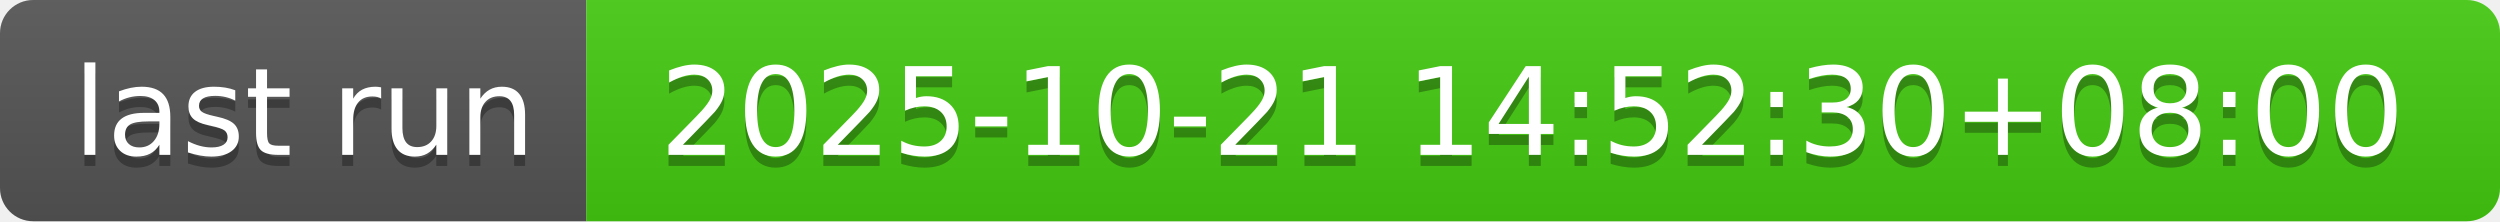
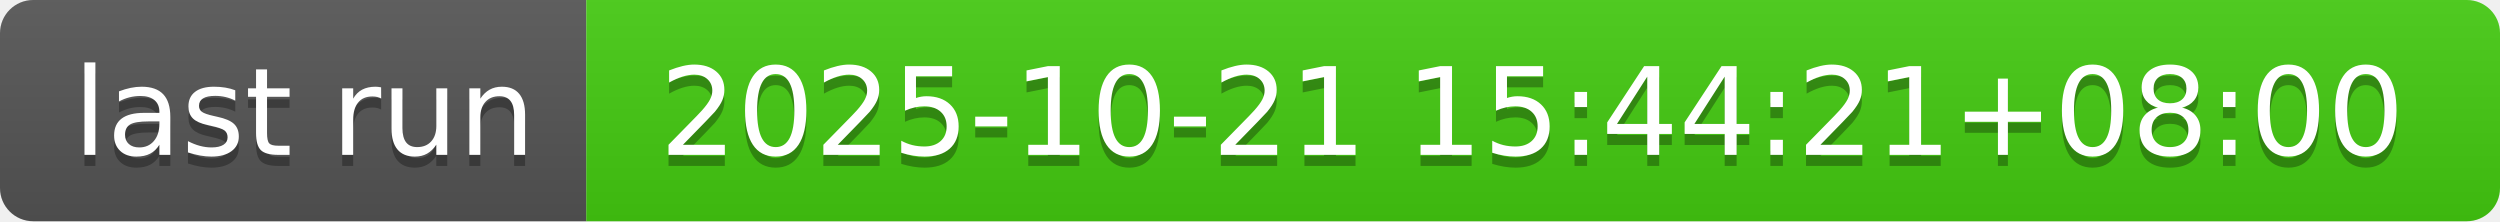
- <svg xmlns="http://www.w3.org/2000/svg" width="226" height="20" role="img" aria-label="last run: 2025-10-21 14:52:30+08:00">
+ <svg xmlns="http://www.w3.org/2000/svg" width="226" height="20" role="img" aria-label="last run: 2025-10-21 15:44:21+08:00">
  <linearGradient id="s" x2="0" y2="100%">
    <stop offset="0" stop-color="#bbb" stop-opacity=".1" />
    <stop offset="1" stop-opacity=".1" />
  </linearGradient>
  <clipPath id="r">
    <rect width="226" height="20" rx="3" fill="#fff" />
  </clipPath>
  <g clip-path="url(#r)">
    <rect width="53" height="20" fill="#555" />
    <rect x="53" width="173" height="20" fill="#4c1" />
    <rect width="226" height="20" fill="url(#s)" />
  </g>
  <g fill="#fff" text-anchor="middle" font-family="Verdana,Geneva,DejaVu Sans,sans-serif" text-rendering="geometricPrecision" font-size="110">
    <text aria-hidden="true" x="275" y="150" fill="#010101" fill-opacity=".3" transform="scale(.1)" textLength="430">last run</text>
    <text x="275" y="140" transform="scale(.1)" fill="#fff" textLength="430">last run</text>
-     <text aria-hidden="true" x="1385" y="150" fill="#010101" fill-opacity=".3" transform="scale(.1)" textLength="1630">2025-10-21 14:52:30+08:00</text>
-     <text x="1385" y="140" transform="scale(.1)" fill="#fff" textLength="1630">2025-10-21 14:52:30+08:00</text>
+     <text aria-hidden="true" x="1385" y="150" fill="#010101" fill-opacity=".3" transform="scale(.1)" textLength="1630">2025-10-21 15:44:21+08:00</text>
+     <text x="1385" y="140" transform="scale(.1)" fill="#fff" textLength="1630">2025-10-21 15:44:21+08:00</text>
  </g>
</svg>
